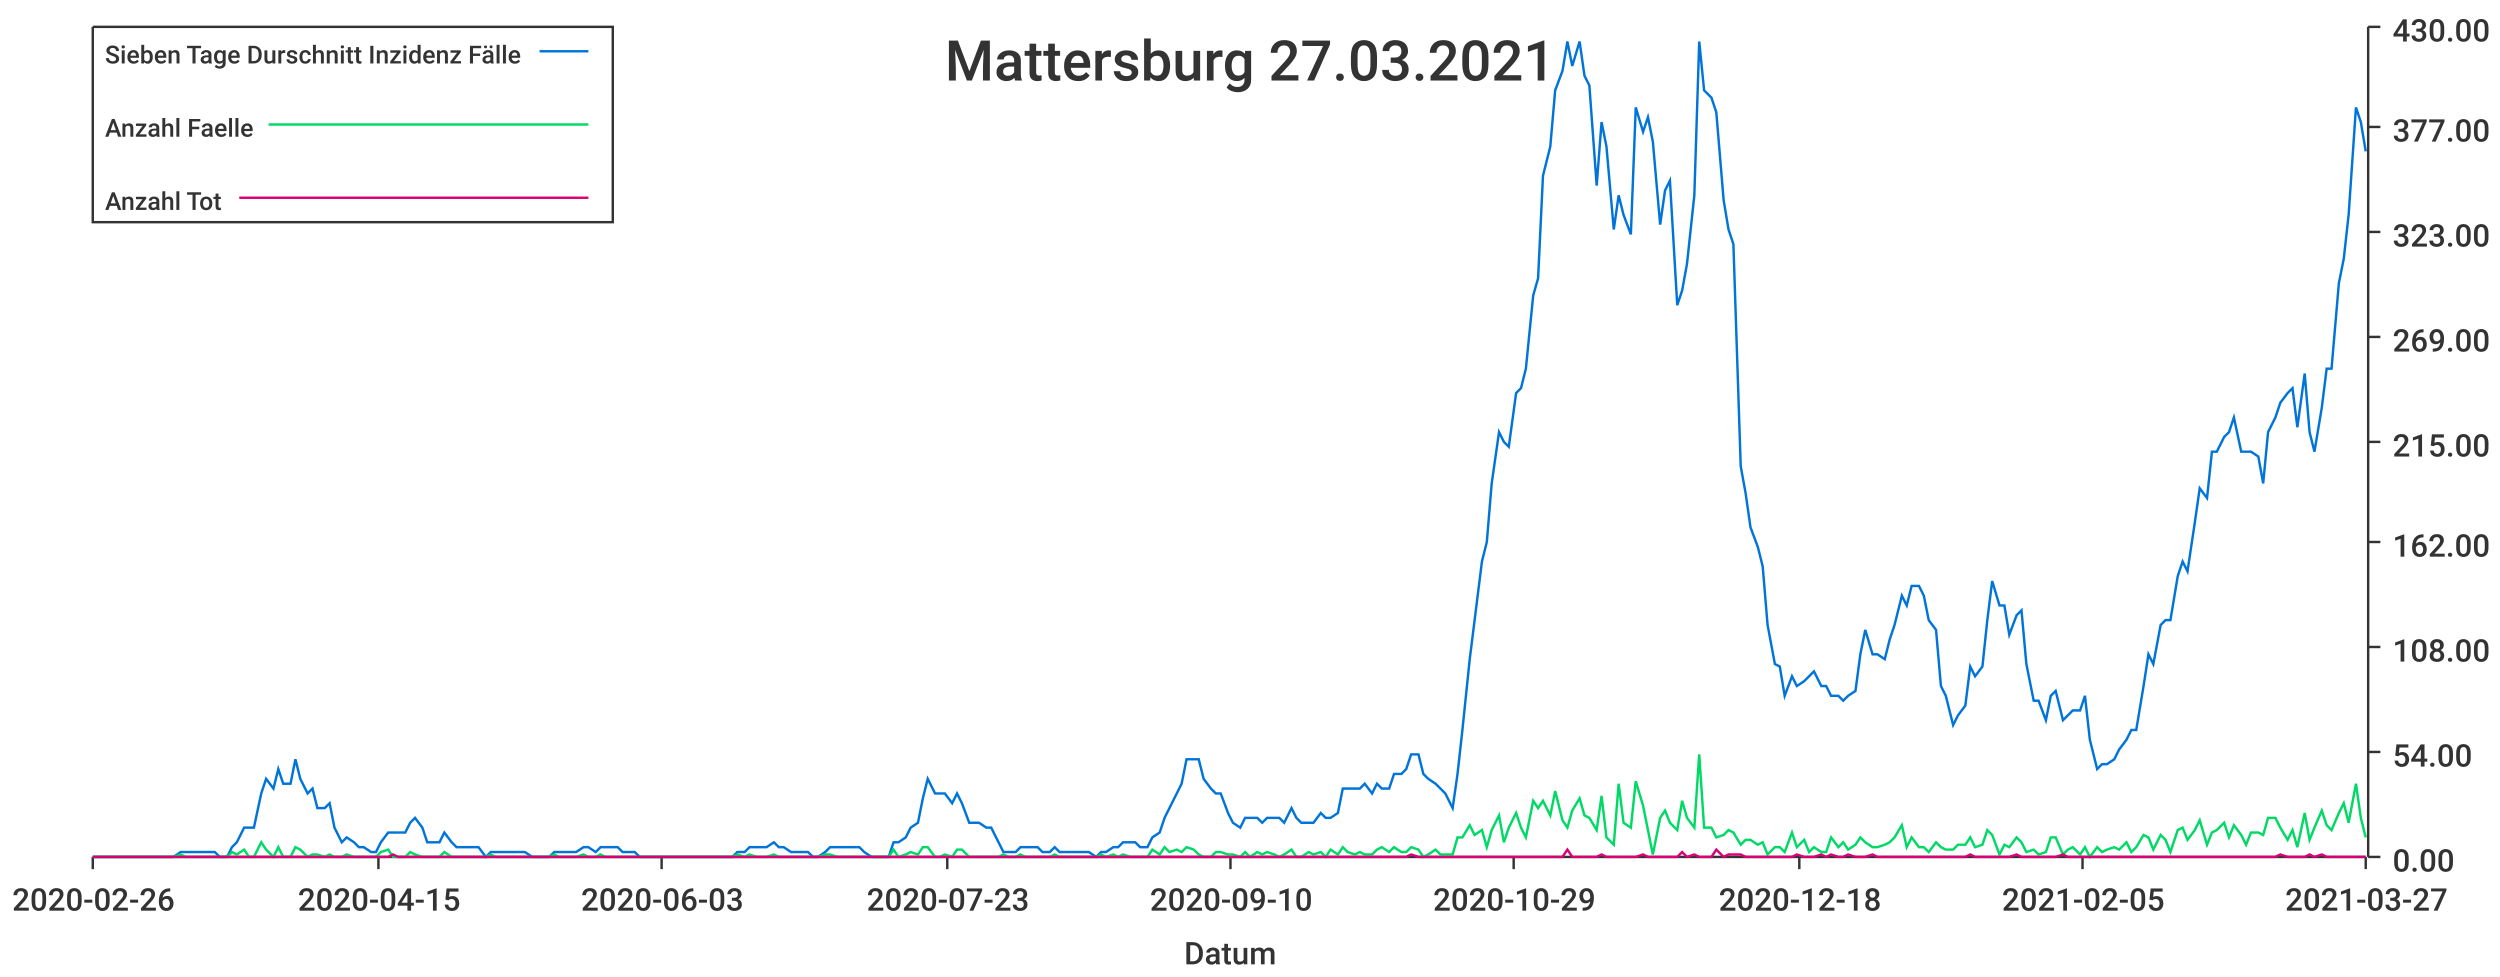
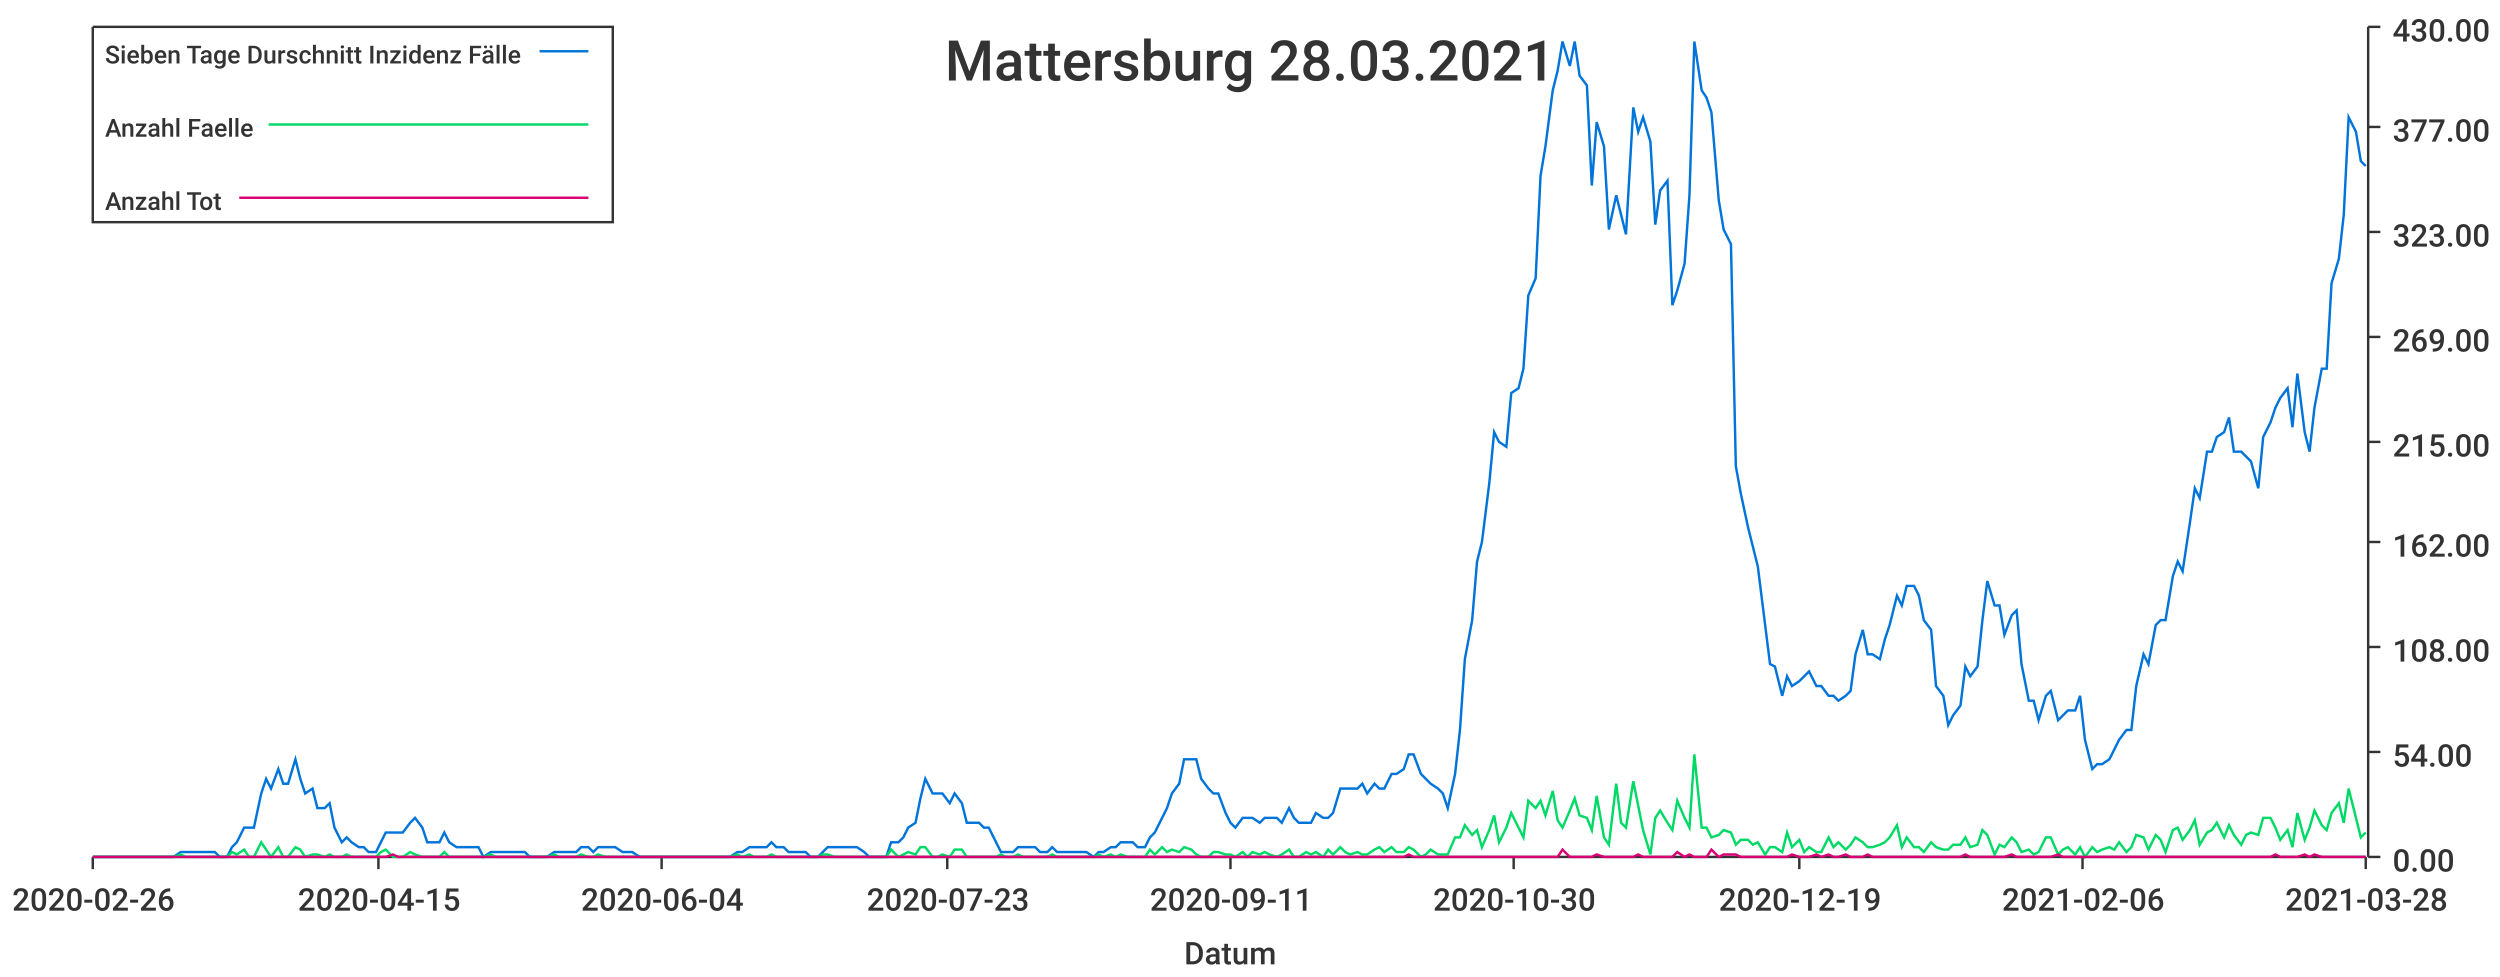
<svg xmlns="http://www.w3.org/2000/svg" width="1024" height="400">\n<path d="M 0 0 L 1024 0 L 1024 400 L 0 400 L 0 0" style="stroke-width:0;stroke:rgba(255,255,255,1.0);fill:rgba(255,255,255,1.0)" />
  <path d="M 38 11 L 969 11 L 969 351 L 38 351 L 38 11" style="stroke-width:0;stroke:rgba(255,255,255,1.0);fill:rgba(255,255,255,1.0)" />
  <path d="M 38 351 L 969 351" style="stroke-width:1;stroke:rgba(51,51,51,1.0);fill:none" />
  <path d="M 38 351 L 38 356" style="stroke-width:1;stroke:rgba(51,51,51,1.0);fill:none" />
  <text x="5" y="373" style="stroke-width:0;stroke:none;fill:rgba(51,51,51,1.0);font-size:12.8px;font-family:'Roboto Medium',sans-serif">2020-02-26</text>
  <path d="M 155 351 L 155 356" style="stroke-width:1;stroke:rgba(51,51,51,1.0);fill:none" />
  <text x="122" y="373" style="stroke-width:0;stroke:none;fill:rgba(51,51,51,1.0);font-size:12.8px;font-family:'Roboto Medium',sans-serif">2020-04-15</text>
  <path d="M 271 351 L 271 356" style="stroke-width:1;stroke:rgba(51,51,51,1.0);fill:none" />
-   <text x="238" y="373" style="stroke-width:0;stroke:none;fill:rgba(51,51,51,1.0);font-size:12.8px;font-family:'Roboto Medium',sans-serif">2020-06-03</text>
+   <text x="238" y="373" style="stroke-width:0;stroke:none;fill:rgba(51,51,51,1.0);font-size:12.8px;font-family:'Roboto Medium',sans-serif">2020-06-04</text>
  <path d="M 388 351 L 388 356" style="stroke-width:1;stroke:rgba(51,51,51,1.0);fill:none" />
  <text x="355" y="373" style="stroke-width:0;stroke:none;fill:rgba(51,51,51,1.0);font-size:12.8px;font-family:'Roboto Medium',sans-serif">2020-07-23</text>
  <path d="M 504 351 L 504 356" style="stroke-width:1;stroke:rgba(51,51,51,1.0);fill:none" />
-   <text x="471" y="373" style="stroke-width:0;stroke:none;fill:rgba(51,51,51,1.0);font-size:12.8px;font-family:'Roboto Medium',sans-serif">2020-09-10</text>
+   <text x="471" y="373" style="stroke-width:0;stroke:none;fill:rgba(51,51,51,1.0);font-size:12.8px;font-family:'Roboto Medium',sans-serif">2020-09-11</text>
  <path d="M 620 351 L 620 356" style="stroke-width:1;stroke:rgba(51,51,51,1.0);fill:none" />
-   <text x="587" y="373" style="stroke-width:0;stroke:none;fill:rgba(51,51,51,1.0);font-size:12.8px;font-family:'Roboto Medium',sans-serif">2020-10-29</text>
+   <text x="587" y="373" style="stroke-width:0;stroke:none;fill:rgba(51,51,51,1.0);font-size:12.8px;font-family:'Roboto Medium',sans-serif">2020-10-30</text>
  <path d="M 737 351 L 737 356" style="stroke-width:1;stroke:rgba(51,51,51,1.0);fill:none" />
-   <text x="704" y="373" style="stroke-width:0;stroke:none;fill:rgba(51,51,51,1.0);font-size:12.8px;font-family:'Roboto Medium',sans-serif">2020-12-18</text>
+   <text x="704" y="373" style="stroke-width:0;stroke:none;fill:rgba(51,51,51,1.0);font-size:12.8px;font-family:'Roboto Medium',sans-serif">2020-12-19</text>
  <path d="M 853 351 L 853 356" style="stroke-width:1;stroke:rgba(51,51,51,1.0);fill:none" />
-   <text x="820" y="373" style="stroke-width:0;stroke:none;fill:rgba(51,51,51,1.0);font-size:12.8px;font-family:'Roboto Medium',sans-serif">2021-02-05</text>
+   <text x="820" y="373" style="stroke-width:0;stroke:none;fill:rgba(51,51,51,1.0);font-size:12.8px;font-family:'Roboto Medium',sans-serif">2021-02-06</text>
  <path d="M 969 351 L 969 356" style="stroke-width:1;stroke:rgba(51,51,51,1.0);fill:none" />
-   <text x="936" y="373" style="stroke-width:0;stroke:none;fill:rgba(51,51,51,1.0);font-size:12.8px;font-family:'Roboto Medium',sans-serif">2021-03-27</text>
+   <text x="936" y="373" style="stroke-width:0;stroke:none;fill:rgba(51,51,51,1.0);font-size:12.8px;font-family:'Roboto Medium',sans-serif">2021-03-28</text>
  <text x="485" y="395" style="stroke-width:0;stroke:none;fill:rgba(51,51,51,1.0);font-size:12.8px;font-family:'Roboto Medium',sans-serif">Datum</text>
  <path d="M 970 351 L 970 11" style="stroke-width:1;stroke:rgba(51,51,51,1.0);fill:none" />
  <path d="M 970 351 L 975 351" style="stroke-width:1;stroke:rgba(51,51,51,1.0);fill:none" />
  <text x="980" y="357" style="stroke-width:0;stroke:none;fill:rgba(51,51,51,1.0);font-size:12.8px;font-family:'Roboto Medium',sans-serif">0.00</text>
  <path d="M 970 308 L 975 308" style="stroke-width:1;stroke:rgba(51,51,51,1.0);fill:none" />
  <text x="980" y="314" style="stroke-width:0;stroke:none;fill:rgba(51,51,51,1.0);font-size:12.8px;font-family:'Roboto Medium',sans-serif">54.00</text>
  <path d="M 970 265 L 975 265" style="stroke-width:1;stroke:rgba(51,51,51,1.0);fill:none" />
  <text x="980" y="271" style="stroke-width:0;stroke:none;fill:rgba(51,51,51,1.0);font-size:12.8px;font-family:'Roboto Medium',sans-serif">108.00</text>
  <path d="M 970 222 L 975 222" style="stroke-width:1;stroke:rgba(51,51,51,1.0);fill:none" />
  <text x="980" y="228" style="stroke-width:0;stroke:none;fill:rgba(51,51,51,1.0);font-size:12.8px;font-family:'Roboto Medium',sans-serif">162.00</text>
  <path d="M 970 181 L 975 181" style="stroke-width:1;stroke:rgba(51,51,51,1.0);fill:none" />
  <text x="980" y="187" style="stroke-width:0;stroke:none;fill:rgba(51,51,51,1.0);font-size:12.8px;font-family:'Roboto Medium',sans-serif">215.00</text>
  <path d="M 970 138 L 975 138" style="stroke-width:1;stroke:rgba(51,51,51,1.0);fill:none" />
  <text x="980" y="144" style="stroke-width:0;stroke:none;fill:rgba(51,51,51,1.0);font-size:12.8px;font-family:'Roboto Medium',sans-serif">269.00</text>
  <path d="M 970 95 L 975 95" style="stroke-width:1;stroke:rgba(51,51,51,1.0);fill:none" />
  <text x="980" y="101" style="stroke-width:0;stroke:none;fill:rgba(51,51,51,1.0);font-size:12.8px;font-family:'Roboto Medium',sans-serif">323.00</text>
  <path d="M 970 52 L 975 52" style="stroke-width:1;stroke:rgba(51,51,51,1.0);fill:none" />
  <text x="980" y="58" style="stroke-width:0;stroke:none;fill:rgba(51,51,51,1.0);font-size:12.8px;font-family:'Roboto Medium',sans-serif">377.00</text>
  <path d="M 970 11 L 975 11" style="stroke-width:1;stroke:rgba(51,51,51,1.0);fill:none" />
  <text x="980" y="17" style="stroke-width:0;stroke:none;fill:rgba(51,51,51,1.0);font-size:12.8px;font-family:'Roboto Medium',sans-serif">430.00</text>
-   <path d="M 38 351 L 41 351 L 43 351 L 46 351 L 48 351 L 50 351 L 53 351 L 55 351 L 57 351 L 60 351 L 62 351 L 64 351 L 67 351 L 69 351 L 71 351 L 74 349 L 76 349 L 79 349 L 81 349 L 83 349 L 86 349 L 88 349 L 90 351 L 93 351 L 95 347 L 97 345 L 100 339 L 102 339 L 104 339 L 107 325 L 109 319 L 112 323 L 114 315 L 116 321 L 119 321 L 121 311 L 123 319 L 126 325 L 128 323 L 130 331 L 133 331 L 135 329 L 137 339 L 140 345 L 142 343 L 145 345 L 147 347 L 149 347 L 152 349 L 154 349 L 156 345 L 159 341 L 161 341 L 163 341 L 166 341 L 168 337 L 170 335 L 173 339 L 175 345 L 178 345 L 180 345 L 182 341 L 185 345 L 187 347 L 189 347 L 192 347 L 194 347 L 196 347 L 199 351 L 201 349 L 203 349 L 206 349 L 208 349 L 211 349 L 213 349 L 215 349 L 218 351 L 220 351 L 222 351 L 225 351 L 227 349 L 229 349 L 232 349 L 234 349 L 236 349 L 239 347 L 241 347 L 244 349 L 246 347 L 248 347 L 251 347 L 253 347 L 255 349 L 258 349 L 260 349 L 262 351 L 265 351 L 267 351 L 269 351 L 272 351 L 274 351 L 277 351 L 279 351 L 281 351 L 284 351 L 286 351 L 288 351 L 291 351 L 293 351 L 295 351 L 298 351 L 300 351 L 302 349 L 305 349 L 307 347 L 310 347 L 312 347 L 314 347 L 317 345 L 319 347 L 321 347 L 324 349 L 326 349 L 328 349 L 331 349 L 333 351 L 335 351 L 338 349 L 340 347 L 343 347 L 345 347 L 347 347 L 350 347 L 352 347 L 354 349 L 357 351 L 359 351 L 361 351 L 364 351 L 366 345 L 368 345 L 371 343 L 373 339 L 376 337 L 378 327 L 380 319 L 383 325 L 385 325 L 387 325 L 390 329 L 392 325 L 394 329 L 397 337 L 399 337 L 401 337 L 404 339 L 406 339 L 409 345 L 411 349 L 413 349 L 416 349 L 418 347 L 420 347 L 423 347 L 425 347 L 427 349 L 430 349 L 432 347 L 434 349 L 437 349 L 439 349 L 442 349 L 444 349 L 446 349 L 449 351 L 451 349 L 453 349 L 456 347 L 458 347 L 460 345 L 463 345 L 465 345 L 467 347 L 470 347 L 472 343 L 475 341 L 477 335 L 479 331 L 482 325 L 484 321 L 486 311 L 489 311 L 491 311 L 493 319 L 496 323 L 498 325 L 500 325 L 503 333 L 505 337 L 508 339 L 510 335 L 512 335 L 515 335 L 517 337 L 519 335 L 522 335 L 524 335 L 526 337 L 529 331 L 531 335 L 533 337 L 536 337 L 538 337 L 541 333 L 543 335 L 545 335 L 548 333 L 550 323 L 552 323 L 555 323 L 557 323 L 559 321 L 562 325 L 564 321 L 566 323 L 569 323 L 571 317 L 574 317 L 576 315 L 578 309 L 581 309 L 583 317 L 585 319 L 588 321 L 590 323 L 592 325 L 595 331 L 597 317 L 599 299 L 602 270 L 604 254 L 607 230 L 609 222 L 611 198 L 614 177 L 616 181 L 618 183 L 621 161 L 623 159 L 625 151 L 628 121 L 630 114 L 632 72 L 635 60 L 637 37 L 640 29 L 642 17 L 644 27 L 647 17 L 649 31 L 651 35 L 654 76 L 656 50 L 658 60 L 661 94 L 663 80 L 665 88 L 668 96 L 670 44 L 673 54 L 675 48 L 677 58 L 680 92 L 682 78 L 684 74 L 687 125 L 689 119 L 691 108 L 694 80 L 696 17 L 698 37 L 701 40 L 703 46 L 706 82 L 708 94 L 710 100 L 713 191 L 715 202 L 717 216 L 720 224 L 722 232 L 724 256 L 727 272 L 729 273 L 731 285 L 734 277 L 736 281 L 739 279 L 741 277 L 743 275 L 746 281 L 748 281 L 750 285 L 753 285 L 755 287 L 757 285 L 760 283 L 762 268 L 764 258 L 767 268 L 769 268 L 772 270 L 774 262 L 776 256 L 779 244 L 781 248 L 783 240 L 786 240 L 788 244 L 790 254 L 793 258 L 795 281 L 797 285 L 800 297 L 802 293 L 805 289 L 807 273 L 809 277 L 812 273 L 814 254 L 816 238 L 819 248 L 821 248 L 823 260 L 826 252 L 828 250 L 830 272 L 833 287 L 835 287 L 838 295 L 840 285 L 842 283 L 845 295 L 847 293 L 849 291 L 852 291 L 854 285 L 856 303 L 859 315 L 861 313 L 863 313 L 866 311 L 868 307 L 871 303 L 873 299 L 875 299 L 878 281 L 880 268 L 882 272 L 885 256 L 887 254 L 889 254 L 892 236 L 894 230 L 896 234 L 899 214 L 901 200 L 904 204 L 906 185 L 908 185 L 911 179 L 913 177 L 915 171 L 918 185 L 920 185 L 922 185 L 925 187 L 927 198 L 929 177 L 932 171 L 934 165 L 937 161 L 939 159 L 941 175 L 944 153 L 946 177 L 948 185 L 951 167 L 953 151 L 955 151 L 958 116 L 960 106 L 962 88 L 965 44 L 967 50 L 969 62" style="stroke-width:1;stroke:rgba(0,116,217,1.0);fill:none" />
-   <path d="M 38 351 L 41 351 L 43 351 L 46 351 L 48 351 L 50 351 L 53 351 L 55 351 L 57 351 L 60 351 L 62 351 L 64 351 L 67 351 L 69 351 L 71 351 L 74 350 L 76 351 L 79 351 L 81 351 L 83 351 L 86 351 L 88 351 L 90 351 L 93 351 L 95 349 L 97 350 L 100 348 L 102 351 L 104 351 L 107 345 L 109 348 L 112 351 L 114 347 L 116 351 L 119 351 L 121 347 L 123 348 L 126 351 L 128 350 L 130 350 L 133 351 L 135 350 L 137 351 L 140 351 L 142 350 L 145 351 L 147 351 L 149 351 L 152 351 L 154 351 L 156 349 L 159 348 L 161 351 L 163 351 L 166 351 L 168 349 L 170 350 L 173 351 L 175 351 L 178 351 L 180 351 L 182 349 L 185 351 L 187 351 L 189 351 L 192 351 L 194 351 L 196 351 L 199 351 L 201 350 L 203 351 L 206 351 L 208 351 L 211 351 L 213 351 L 215 351 L 218 351 L 220 351 L 222 351 L 225 351 L 227 350 L 229 351 L 232 351 L 234 351 L 236 351 L 239 350 L 241 351 L 244 351 L 246 350 L 248 351 L 251 351 L 253 351 L 255 351 L 258 351 L 260 351 L 262 351 L 265 351 L 267 351 L 269 351 L 272 351 L 274 351 L 277 351 L 279 351 L 281 351 L 284 351 L 286 351 L 288 351 L 291 351 L 293 351 L 295 351 L 298 351 L 300 351 L 302 350 L 305 351 L 307 350 L 310 351 L 312 351 L 314 351 L 317 350 L 319 351 L 321 351 L 324 351 L 326 351 L 328 351 L 331 351 L 333 351 L 335 351 L 338 350 L 340 350 L 343 351 L 345 351 L 347 351 L 350 351 L 352 351 L 354 351 L 357 351 L 359 351 L 361 351 L 364 351 L 366 348 L 368 351 L 371 350 L 373 349 L 376 350 L 378 347 L 380 347 L 383 351 L 385 351 L 387 350 L 390 351 L 392 348 L 394 348 L 397 351 L 399 351 L 401 351 L 404 351 L 406 351 L 409 351 L 411 350 L 413 351 L 416 351 L 418 350 L 420 351 L 423 351 L 425 351 L 427 351 L 430 351 L 432 350 L 434 351 L 437 351 L 439 351 L 442 351 L 444 351 L 446 351 L 449 351 L 451 350 L 453 351 L 456 350 L 458 351 L 460 350 L 463 351 L 465 351 L 467 351 L 470 351 L 472 348 L 475 350 L 477 347 L 479 349 L 482 348 L 484 349 L 486 347 L 489 348 L 491 350 L 493 351 L 496 351 L 498 349 L 500 349 L 503 350 L 505 350 L 508 351 L 510 349 L 512 351 L 515 349 L 517 350 L 519 349 L 522 350 L 524 351 L 526 350 L 529 348 L 531 351 L 533 351 L 536 349 L 538 350 L 541 349 L 543 351 L 545 348 L 548 350 L 550 347 L 552 349 L 555 350 L 557 349 L 559 350 L 562 350 L 564 348 L 566 347 L 569 349 L 571 347 L 574 349 L 576 349 L 578 347 L 581 348 L 583 351 L 585 350 L 588 348 L 590 350 L 592 350 L 595 350 L 597 343 L 599 343 L 602 338 L 604 342 L 607 340 L 609 347 L 611 340 L 614 334 L 616 345 L 618 339 L 621 333 L 623 339 L 625 343 L 628 328 L 630 331 L 632 328 L 635 334 L 637 324 L 640 336 L 642 339 L 644 332 L 647 327 L 649 334 L 651 335 L 654 340 L 656 326 L 658 343 L 661 346 L 663 321 L 665 337 L 668 339 L 670 320 L 673 330 L 675 340 L 677 350 L 680 335 L 682 332 L 684 337 L 687 340 L 689 328 L 691 335 L 694 339 L 696 309 L 698 339 L 701 339 L 703 343 L 706 342 L 708 340 L 710 341 L 713 346 L 715 344 L 717 344 L 720 346 L 722 345 L 724 350 L 727 347 L 729 347 L 731 349 L 734 341 L 736 347 L 739 344 L 741 349 L 743 347 L 746 349 L 748 349 L 750 343 L 753 347 L 755 345 L 757 348 L 760 346 L 762 343 L 764 345 L 767 347 L 769 347 L 772 346 L 774 345 L 776 343 L 779 338 L 781 347 L 783 343 L 786 347 L 788 347 L 790 349 L 793 345 L 795 347 L 797 348 L 800 348 L 802 346 L 805 346 L 807 343 L 809 347 L 812 346 L 814 340 L 816 342 L 819 350 L 821 346 L 823 347 L 826 343 L 828 345 L 830 349 L 833 348 L 835 350 L 838 349 L 840 343 L 842 343 L 845 350 L 847 348 L 849 347 L 852 350 L 854 347 L 856 351 L 859 347 L 861 349 L 863 348 L 866 347 L 868 348 L 871 345 L 873 349 L 875 347 L 878 342 L 880 343 L 882 348 L 885 342 L 887 344 L 889 349 L 892 340 L 894 339 L 896 344 L 899 340 L 901 336 L 904 346 L 906 341 L 908 340 L 911 337 L 913 343 L 915 338 L 918 342 L 920 346 L 922 341 L 925 341 L 927 342 L 929 335 L 932 335 L 934 339 L 937 344 L 939 340 L 941 347 L 944 333 L 946 344 L 948 339 L 951 332 L 953 338 L 955 340 L 958 333 L 960 329 L 962 337 L 965 321 L 967 335 L 969 343" style="stroke-width:1;stroke:rgba(0,217,101,1.0);fill:none" />
-   <path d="M 38 351 L 41 351 L 43 351 L 46 351 L 48 351 L 50 351 L 53 351 L 55 351 L 57 351 L 60 351 L 62 351 L 64 351 L 67 351 L 69 351 L 71 351 L 74 351 L 76 351 L 79 351 L 81 351 L 83 351 L 86 351 L 88 351 L 90 351 L 93 351 L 95 351 L 97 351 L 100 351 L 102 351 L 104 351 L 107 351 L 109 351 L 112 351 L 114 351 L 116 351 L 119 351 L 121 351 L 123 351 L 126 351 L 128 351 L 130 351 L 133 351 L 135 351 L 137 351 L 140 351 L 142 351 L 145 351 L 147 351 L 149 351 L 152 351 L 154 351 L 156 351 L 159 351 L 161 350 L 163 351 L 166 351 L 168 351 L 170 351 L 173 351 L 175 351 L 178 351 L 180 351 L 182 351 L 185 351 L 187 351 L 189 351 L 192 351 L 194 351 L 196 351 L 199 351 L 201 351 L 203 351 L 206 351 L 208 351 L 211 351 L 213 351 L 215 351 L 218 351 L 220 351 L 222 351 L 225 351 L 227 351 L 229 351 L 232 351 L 234 351 L 236 351 L 239 351 L 241 351 L 244 351 L 246 351 L 248 351 L 251 351 L 253 351 L 255 351 L 258 351 L 260 351 L 262 351 L 265 351 L 267 351 L 269 351 L 272 351 L 274 351 L 277 351 L 279 351 L 281 351 L 284 351 L 286 351 L 288 351 L 291 351 L 293 351 L 295 351 L 298 351 L 300 351 L 302 351 L 305 351 L 307 351 L 310 351 L 312 351 L 314 351 L 317 351 L 319 351 L 321 351 L 324 351 L 326 351 L 328 351 L 331 351 L 333 351 L 335 351 L 338 351 L 340 351 L 343 351 L 345 351 L 347 351 L 350 351 L 352 351 L 354 351 L 357 351 L 359 351 L 361 351 L 364 351 L 366 351 L 368 351 L 371 351 L 373 351 L 376 351 L 378 351 L 380 351 L 383 351 L 385 351 L 387 351 L 390 351 L 392 351 L 394 351 L 397 351 L 399 351 L 401 351 L 404 351 L 406 351 L 409 351 L 411 351 L 413 351 L 416 351 L 418 351 L 420 351 L 423 351 L 425 351 L 427 351 L 430 351 L 432 351 L 434 351 L 437 351 L 439 351 L 442 351 L 444 351 L 446 351 L 449 351 L 451 351 L 453 351 L 456 351 L 458 351 L 460 351 L 463 351 L 465 351 L 467 351 L 470 351 L 472 351 L 475 351 L 477 351 L 479 351 L 482 351 L 484 351 L 486 351 L 489 351 L 491 351 L 493 351 L 496 351 L 498 351 L 500 351 L 503 351 L 505 351 L 508 351 L 510 351 L 512 351 L 515 351 L 517 351 L 519 351 L 522 351 L 524 351 L 526 351 L 529 351 L 531 351 L 533 351 L 536 351 L 538 351 L 541 351 L 543 351 L 545 351 L 548 351 L 550 351 L 552 351 L 555 351 L 557 351 L 559 351 L 562 351 L 564 351 L 566 351 L 569 351 L 571 351 L 574 351 L 576 351 L 578 350 L 581 351 L 583 351 L 585 351 L 588 351 L 590 351 L 592 351 L 595 351 L 597 351 L 599 351 L 602 351 L 604 351 L 607 351 L 609 351 L 611 351 L 614 351 L 616 351 L 618 351 L 621 351 L 623 351 L 625 351 L 628 351 L 630 351 L 632 351 L 635 351 L 637 351 L 640 351 L 642 348 L 644 351 L 647 351 L 649 351 L 651 351 L 654 351 L 656 350 L 658 351 L 661 351 L 663 351 L 665 351 L 668 351 L 670 351 L 673 350 L 675 351 L 677 351 L 680 351 L 682 351 L 684 351 L 687 351 L 689 349 L 691 351 L 694 350 L 696 351 L 698 351 L 701 351 L 703 348 L 706 351 L 708 350 L 710 350 L 713 350 L 715 351 L 717 351 L 720 351 L 722 351 L 724 351 L 727 351 L 729 351 L 731 351 L 734 351 L 736 350 L 739 351 L 741 351 L 743 351 L 746 350 L 748 351 L 750 350 L 753 351 L 755 351 L 757 350 L 760 351 L 762 351 L 764 351 L 767 350 L 769 351 L 772 351 L 774 351 L 776 351 L 779 351 L 781 351 L 783 351 L 786 351 L 788 351 L 790 351 L 793 351 L 795 351 L 797 351 L 800 351 L 802 351 L 805 351 L 807 350 L 809 351 L 812 351 L 814 351 L 816 351 L 819 351 L 821 351 L 823 351 L 826 350 L 828 351 L 830 351 L 833 351 L 835 351 L 838 351 L 840 351 L 842 351 L 845 350 L 847 351 L 849 351 L 852 351 L 854 351 L 856 351 L 859 351 L 861 351 L 863 351 L 866 351 L 868 351 L 871 351 L 873 351 L 875 351 L 878 351 L 880 351 L 882 351 L 885 351 L 887 351 L 889 351 L 892 351 L 894 351 L 896 351 L 899 351 L 901 351 L 904 351 L 906 351 L 908 351 L 911 351 L 913 351 L 915 351 L 918 351 L 920 351 L 922 351 L 925 351 L 927 351 L 929 351 L 932 351 L 934 350 L 937 351 L 939 351 L 941 351 L 944 351 L 946 350 L 948 351 L 951 350 L 953 351 L 955 351 L 958 351 L 960 351 L 962 351 L 965 351 L 967 351 L 969 351" style="stroke-width:1;stroke:rgba(217,0,116,1.0);fill:none" />
-   <text x="387" y="33" style="stroke-width:0;stroke:none;fill:rgba(51,51,51,1.0);font-size:23.0px;font-family:'Roboto Medium',sans-serif">Mattersburg 27.03.2021</text>
+   <path d="M 38 351 L 41 351 L 43 351 L 46 351 L 48 351 L 50 351 L 53 351 L 55 351 L 57 351 L 60 351 L 62 351 L 64 351 L 67 351 L 69 351 L 71 351 L 74 349 L 76 349 L 78 349 L 81 349 L 83 349 L 86 349 L 88 349 L 90 351 L 93 351 L 95 347 L 97 345 L 100 339 L 102 339 L 104 339 L 107 325 L 109 319 L 111 323 L 114 315 L 116 321 L 118 321 L 121 311 L 123 319 L 125 325 L 128 323 L 130 331 L 133 331 L 135 329 L 137 339 L 140 345 L 142 343 L 144 345 L 147 347 L 149 347 L 151 349 L 154 349 L 156 345 L 158 341 L 161 341 L 163 341 L 165 341 L 168 337 L 170 335 L 173 339 L 175 345 L 177 345 L 180 345 L 182 341 L 184 345 L 187 347 L 189 347 L 191 347 L 194 347 L 196 347 L 198 351 L 201 349 L 203 349 L 205 349 L 208 349 L 210 349 L 212 349 L 215 349 L 217 351 L 220 351 L 222 351 L 224 351 L 227 349 L 229 349 L 231 349 L 234 349 L 236 349 L 238 347 L 241 347 L 243 349 L 245 347 L 248 347 L 250 347 L 252 347 L 255 349 L 257 349 L 259 349 L 262 351 L 264 351 L 267 351 L 269 351 L 271 351 L 274 351 L 276 351 L 278 351 L 281 351 L 283 351 L 285 351 L 288 351 L 290 351 L 292 351 L 295 351 L 297 351 L 299 351 L 302 349 L 304 349 L 307 347 L 309 347 L 311 347 L 314 347 L 316 345 L 318 347 L 321 347 L 323 349 L 325 349 L 328 349 L 330 349 L 332 351 L 335 351 L 337 349 L 339 347 L 342 347 L 344 347 L 346 347 L 349 347 L 351 347 L 354 349 L 356 351 L 358 351 L 361 351 L 363 351 L 365 345 L 368 345 L 370 343 L 372 339 L 375 337 L 377 327 L 379 319 L 382 325 L 384 325 L 386 325 L 389 329 L 391 325 L 394 329 L 396 337 L 398 337 L 401 337 L 403 339 L 405 339 L 408 345 L 410 349 L 412 349 L 415 349 L 417 347 L 419 347 L 422 347 L 424 347 L 426 349 L 429 349 L 431 347 L 433 349 L 436 349 L 438 349 L 441 349 L 443 349 L 445 349 L 448 351 L 450 349 L 452 349 L 455 347 L 457 347 L 459 345 L 462 345 L 464 345 L 466 347 L 469 347 L 471 343 L 473 341 L 476 335 L 478 331 L 480 325 L 483 321 L 485 311 L 488 311 L 490 311 L 492 319 L 495 323 L 497 325 L 499 325 L 502 333 L 504 337 L 506 339 L 509 335 L 511 335 L 513 335 L 516 337 L 518 335 L 520 335 L 523 335 L 525 337 L 528 331 L 530 335 L 532 337 L 535 337 L 537 337 L 539 333 L 542 335 L 544 335 L 546 333 L 549 323 L 551 323 L 553 323 L 556 323 L 558 321 L 560 325 L 563 321 L 565 323 L 567 323 L 570 317 L 572 317 L 575 315 L 577 309 L 579 309 L 582 317 L 584 319 L 586 321 L 589 323 L 591 325 L 593 331 L 596 317 L 598 299 L 600 270 L 603 254 L 605 230 L 607 222 L 610 198 L 612 177 L 614 181 L 617 183 L 619 161 L 622 159 L 624 151 L 626 121 L 629 114 L 631 72 L 633 60 L 636 37 L 638 29 L 640 17 L 643 27 L 645 17 L 647 31 L 650 35 L 652 76 L 654 50 L 657 60 L 659 94 L 662 80 L 664 88 L 666 96 L 669 44 L 671 54 L 673 48 L 676 58 L 678 92 L 680 78 L 683 74 L 685 125 L 687 119 L 690 108 L 692 80 L 694 17 L 697 37 L 699 40 L 701 46 L 704 82 L 706 94 L 709 100 L 711 191 L 713 202 L 716 216 L 718 224 L 720 232 L 723 256 L 725 272 L 727 273 L 730 285 L 732 277 L 734 281 L 737 279 L 739 277 L 741 275 L 744 281 L 746 281 L 749 285 L 751 285 L 753 287 L 756 285 L 758 283 L 760 268 L 763 258 L 765 268 L 767 268 L 770 270 L 772 262 L 774 256 L 777 244 L 779 248 L 781 240 L 784 240 L 786 244 L 788 254 L 791 258 L 793 281 L 796 285 L 798 297 L 800 293 L 803 289 L 805 273 L 807 277 L 810 273 L 812 254 L 814 238 L 817 248 L 819 248 L 821 260 L 824 252 L 826 250 L 828 272 L 831 287 L 833 287 L 835 295 L 838 285 L 840 283 L 843 295 L 845 293 L 847 291 L 850 291 L 852 285 L 854 303 L 857 315 L 859 313 L 861 313 L 864 311 L 866 307 L 868 303 L 871 299 L 873 299 L 875 281 L 878 268 L 880 272 L 883 256 L 885 254 L 887 254 L 890 236 L 892 230 L 894 234 L 897 214 L 899 200 L 901 204 L 904 185 L 906 185 L 908 179 L 911 177 L 913 171 L 915 185 L 918 185 L 920 187 L 922 189 L 925 200 L 927 179 L 930 173 L 932 167 L 934 163 L 937 159 L 939 175 L 941 153 L 944 177 L 946 185 L 948 167 L 951 151 L 953 151 L 955 116 L 958 106 L 960 88 L 962 48 L 965 54 L 967 66 L 969 68" style="stroke-width:1;stroke:rgba(0,116,217,1.0);fill:none" />
+   <path d="M 38 351 L 41 351 L 43 351 L 46 351 L 48 351 L 50 351 L 53 351 L 55 351 L 57 351 L 60 351 L 62 351 L 64 351 L 67 351 L 69 351 L 71 351 L 74 350 L 76 351 L 78 351 L 81 351 L 83 351 L 86 351 L 88 351 L 90 351 L 93 351 L 95 349 L 97 350 L 100 348 L 102 351 L 104 351 L 107 345 L 109 348 L 111 351 L 114 347 L 116 351 L 118 351 L 121 347 L 123 348 L 125 351 L 128 350 L 130 350 L 133 351 L 135 350 L 137 351 L 140 351 L 142 350 L 144 351 L 147 351 L 149 351 L 151 351 L 154 351 L 156 349 L 158 348 L 161 351 L 163 351 L 165 351 L 168 349 L 170 350 L 173 351 L 175 351 L 177 351 L 180 351 L 182 349 L 184 351 L 187 351 L 189 351 L 191 351 L 194 351 L 196 351 L 198 351 L 201 350 L 203 351 L 205 351 L 208 351 L 210 351 L 212 351 L 215 351 L 217 351 L 220 351 L 222 351 L 224 351 L 227 350 L 229 351 L 231 351 L 234 351 L 236 351 L 238 350 L 241 351 L 243 351 L 245 350 L 248 351 L 250 351 L 252 351 L 255 351 L 257 351 L 259 351 L 262 351 L 264 351 L 267 351 L 269 351 L 271 351 L 274 351 L 276 351 L 278 351 L 281 351 L 283 351 L 285 351 L 288 351 L 290 351 L 292 351 L 295 351 L 297 351 L 299 351 L 302 350 L 304 351 L 307 350 L 309 351 L 311 351 L 314 351 L 316 350 L 318 351 L 321 351 L 323 351 L 325 351 L 328 351 L 330 351 L 332 351 L 335 351 L 337 350 L 339 350 L 342 351 L 344 351 L 346 351 L 349 351 L 351 351 L 354 351 L 356 351 L 358 351 L 361 351 L 363 351 L 365 348 L 368 351 L 370 350 L 372 349 L 375 350 L 377 347 L 379 347 L 382 351 L 384 351 L 386 350 L 389 351 L 391 348 L 394 348 L 396 351 L 398 351 L 401 351 L 403 351 L 405 351 L 408 351 L 410 350 L 412 351 L 415 351 L 417 350 L 419 351 L 422 351 L 424 351 L 426 351 L 429 351 L 431 350 L 433 351 L 436 351 L 438 351 L 441 351 L 443 351 L 445 351 L 448 351 L 450 350 L 452 351 L 455 350 L 457 351 L 459 350 L 462 351 L 464 351 L 466 351 L 469 351 L 471 348 L 473 350 L 476 347 L 478 349 L 480 348 L 483 349 L 485 347 L 488 348 L 490 350 L 492 351 L 495 351 L 497 349 L 499 349 L 502 350 L 504 350 L 506 351 L 509 349 L 511 351 L 513 349 L 516 350 L 518 349 L 520 350 L 523 351 L 525 350 L 528 348 L 530 351 L 532 351 L 535 349 L 537 350 L 539 349 L 542 351 L 544 348 L 546 350 L 549 347 L 551 349 L 553 350 L 556 349 L 558 350 L 560 350 L 563 348 L 565 347 L 567 349 L 570 347 L 572 349 L 575 349 L 577 347 L 579 348 L 582 351 L 584 350 L 586 348 L 589 350 L 591 350 L 593 350 L 596 343 L 598 343 L 600 338 L 603 342 L 605 340 L 607 347 L 610 340 L 612 334 L 614 345 L 617 339 L 619 333 L 622 339 L 624 343 L 626 328 L 629 331 L 631 328 L 633 334 L 636 324 L 638 336 L 640 339 L 643 332 L 645 327 L 647 334 L 650 335 L 652 340 L 654 326 L 657 343 L 659 346 L 662 321 L 664 337 L 666 339 L 669 320 L 671 330 L 673 340 L 676 350 L 678 335 L 680 332 L 683 337 L 685 340 L 687 328 L 690 335 L 692 339 L 694 309 L 697 339 L 699 339 L 701 343 L 704 342 L 706 340 L 709 341 L 711 346 L 713 344 L 716 344 L 718 346 L 720 345 L 723 350 L 725 347 L 727 347 L 730 349 L 732 341 L 734 347 L 737 344 L 739 349 L 741 347 L 744 349 L 746 349 L 749 343 L 751 347 L 753 345 L 756 348 L 758 346 L 760 343 L 763 345 L 765 347 L 767 347 L 770 346 L 772 345 L 774 343 L 777 338 L 779 347 L 781 343 L 784 347 L 786 347 L 788 349 L 791 345 L 793 347 L 796 348 L 798 348 L 800 346 L 803 346 L 805 343 L 807 347 L 810 346 L 812 340 L 814 342 L 817 350 L 819 346 L 821 347 L 824 343 L 826 345 L 828 349 L 831 348 L 833 350 L 835 349 L 838 343 L 840 343 L 843 350 L 845 348 L 847 347 L 850 350 L 852 347 L 854 351 L 857 347 L 859 349 L 861 348 L 864 347 L 866 348 L 868 345 L 871 349 L 873 347 L 875 342 L 878 343 L 880 348 L 883 342 L 885 344 L 887 349 L 890 340 L 892 339 L 894 344 L 897 340 L 899 336 L 901 346 L 904 341 L 906 340 L 908 337 L 911 343 L 913 338 L 915 342 L 918 346 L 920 342 L 922 341 L 925 342 L 927 335 L 930 335 L 932 339 L 934 344 L 937 340 L 939 347 L 941 333 L 944 344 L 946 339 L 948 332 L 951 338 L 953 340 L 955 333 L 958 329 L 960 337 L 962 323 L 965 335 L 967 343 L 969 341" style="stroke-width:1;stroke:rgba(0,217,101,1.0);fill:none" />
+   <path d="M 38 351 L 41 351 L 43 351 L 46 351 L 48 351 L 50 351 L 53 351 L 55 351 L 57 351 L 60 351 L 62 351 L 64 351 L 67 351 L 69 351 L 71 351 L 74 351 L 76 351 L 78 351 L 81 351 L 83 351 L 86 351 L 88 351 L 90 351 L 93 351 L 95 351 L 97 351 L 100 351 L 102 351 L 104 351 L 107 351 L 109 351 L 111 351 L 114 351 L 116 351 L 118 351 L 121 351 L 123 351 L 125 351 L 128 351 L 130 351 L 133 351 L 135 351 L 137 351 L 140 351 L 142 351 L 144 351 L 147 351 L 149 351 L 151 351 L 154 351 L 156 351 L 158 351 L 161 350 L 163 351 L 165 351 L 168 351 L 170 351 L 173 351 L 175 351 L 177 351 L 180 351 L 182 351 L 184 351 L 187 351 L 189 351 L 191 351 L 194 351 L 196 351 L 198 351 L 201 351 L 203 351 L 205 351 L 208 351 L 210 351 L 212 351 L 215 351 L 217 351 L 220 351 L 222 351 L 224 351 L 227 351 L 229 351 L 231 351 L 234 351 L 236 351 L 238 351 L 241 351 L 243 351 L 245 351 L 248 351 L 250 351 L 252 351 L 255 351 L 257 351 L 259 351 L 262 351 L 264 351 L 267 351 L 269 351 L 271 351 L 274 351 L 276 351 L 278 351 L 281 351 L 283 351 L 285 351 L 288 351 L 290 351 L 292 351 L 295 351 L 297 351 L 299 351 L 302 351 L 304 351 L 307 351 L 309 351 L 311 351 L 314 351 L 316 351 L 318 351 L 321 351 L 323 351 L 325 351 L 328 351 L 330 351 L 332 351 L 335 351 L 337 351 L 339 351 L 342 351 L 344 351 L 346 351 L 349 351 L 351 351 L 354 351 L 356 351 L 358 351 L 361 351 L 363 351 L 365 351 L 368 351 L 370 351 L 372 351 L 375 351 L 377 351 L 379 351 L 382 351 L 384 351 L 386 351 L 389 351 L 391 351 L 394 351 L 396 351 L 398 351 L 401 351 L 403 351 L 405 351 L 408 351 L 410 351 L 412 351 L 415 351 L 417 351 L 419 351 L 422 351 L 424 351 L 426 351 L 429 351 L 431 351 L 433 351 L 436 351 L 438 351 L 441 351 L 443 351 L 445 351 L 448 351 L 450 351 L 452 351 L 455 351 L 457 351 L 459 351 L 462 351 L 464 351 L 466 351 L 469 351 L 471 351 L 473 351 L 476 351 L 478 351 L 480 351 L 483 351 L 485 351 L 488 351 L 490 351 L 492 351 L 495 351 L 497 351 L 499 351 L 502 351 L 504 351 L 506 351 L 509 351 L 511 351 L 513 351 L 516 351 L 518 351 L 520 351 L 523 351 L 525 351 L 528 351 L 530 351 L 532 351 L 535 351 L 537 351 L 539 351 L 542 351 L 544 351 L 546 351 L 549 351 L 551 351 L 553 351 L 556 351 L 558 351 L 560 351 L 563 351 L 565 351 L 567 351 L 570 351 L 572 351 L 575 351 L 577 350 L 579 351 L 582 351 L 584 351 L 586 351 L 589 351 L 591 351 L 593 351 L 596 351 L 598 351 L 600 351 L 603 351 L 605 351 L 607 351 L 610 351 L 612 351 L 614 351 L 617 351 L 619 351 L 622 351 L 624 351 L 626 351 L 629 351 L 631 351 L 633 351 L 636 351 L 638 351 L 640 348 L 643 351 L 645 351 L 647 351 L 650 351 L 652 351 L 654 350 L 657 351 L 659 351 L 662 351 L 664 351 L 666 351 L 669 351 L 671 350 L 673 351 L 676 351 L 678 351 L 680 351 L 683 351 L 685 351 L 687 349 L 690 351 L 692 350 L 694 351 L 697 351 L 699 351 L 701 348 L 704 351 L 706 350 L 709 350 L 711 350 L 713 351 L 716 351 L 718 351 L 720 351 L 723 351 L 725 351 L 727 351 L 730 351 L 732 351 L 734 350 L 737 351 L 739 351 L 741 351 L 744 350 L 746 351 L 749 350 L 751 351 L 753 351 L 756 350 L 758 351 L 760 351 L 763 351 L 765 350 L 767 351 L 770 351 L 772 351 L 774 351 L 777 351 L 779 351 L 781 351 L 784 351 L 786 351 L 788 351 L 791 351 L 793 351 L 796 351 L 798 351 L 800 351 L 803 351 L 805 350 L 807 351 L 810 351 L 812 351 L 814 351 L 817 351 L 819 351 L 821 351 L 824 350 L 826 351 L 828 351 L 831 351 L 833 351 L 835 351 L 838 351 L 840 351 L 843 350 L 845 351 L 847 351 L 850 351 L 852 351 L 854 351 L 857 351 L 859 351 L 861 351 L 864 351 L 866 351 L 868 351 L 871 351 L 873 351 L 875 351 L 878 351 L 880 351 L 883 351 L 885 351 L 887 351 L 890 351 L 892 351 L 894 351 L 897 351 L 899 351 L 901 351 L 904 351 L 906 351 L 908 351 L 911 351 L 913 351 L 915 351 L 918 351 L 920 351 L 922 351 L 925 351 L 927 351 L 930 351 L 932 350 L 934 351 L 937 351 L 939 351 L 941 351 L 944 350 L 946 351 L 948 350 L 951 351 L 953 351 L 955 351 L 958 351 L 960 351 L 962 351 L 965 351 L 967 351 L 969 351" style="stroke-width:1;stroke:rgba(217,0,116,1.0);fill:none" />
+   <text x="387" y="33" style="stroke-width:0;stroke:none;fill:rgba(51,51,51,1.0);font-size:23.0px;font-family:'Roboto Medium',sans-serif">Mattersburg 28.03.2021</text>
  <path d="M 38 11 L 251 11 L 251 91 L 38 91 L 38 11" style="stroke-width:1;stroke:rgba(51,51,51,1.0);fill:rgba(255,255,255,1.0)" />
  <text x="43" y="26" style="stroke-width:0;stroke:none;fill:rgba(51,51,51,1.0);font-size:10.2px;font-family:'Roboto Medium',sans-serif">Sieben Tage Durschnitt Inzidenz Fälle</text>
  <path d="M 221 21 L 241 21" style="stroke-width:1;stroke:rgba(0,116,217,1.0);fill:none" />
  <text x="43" y="56" style="stroke-width:0;stroke:none;fill:rgba(51,51,51,1.0);font-size:10.2px;font-family:'Roboto Medium',sans-serif">Anzahl Faelle</text>
  <path d="M 110 51 L 241 51" style="stroke-width:1;stroke:rgba(0,217,101,1.0);fill:none" />
  <text x="43" y="86" style="stroke-width:0;stroke:none;fill:rgba(51,51,51,1.0);font-size:10.2px;font-family:'Roboto Medium',sans-serif">Anzahl Tot</text>
  <path d="M 98 81 L 241 81" style="stroke-width:1;stroke:rgba(217,0,116,1.0);fill:none" />
</svg>
